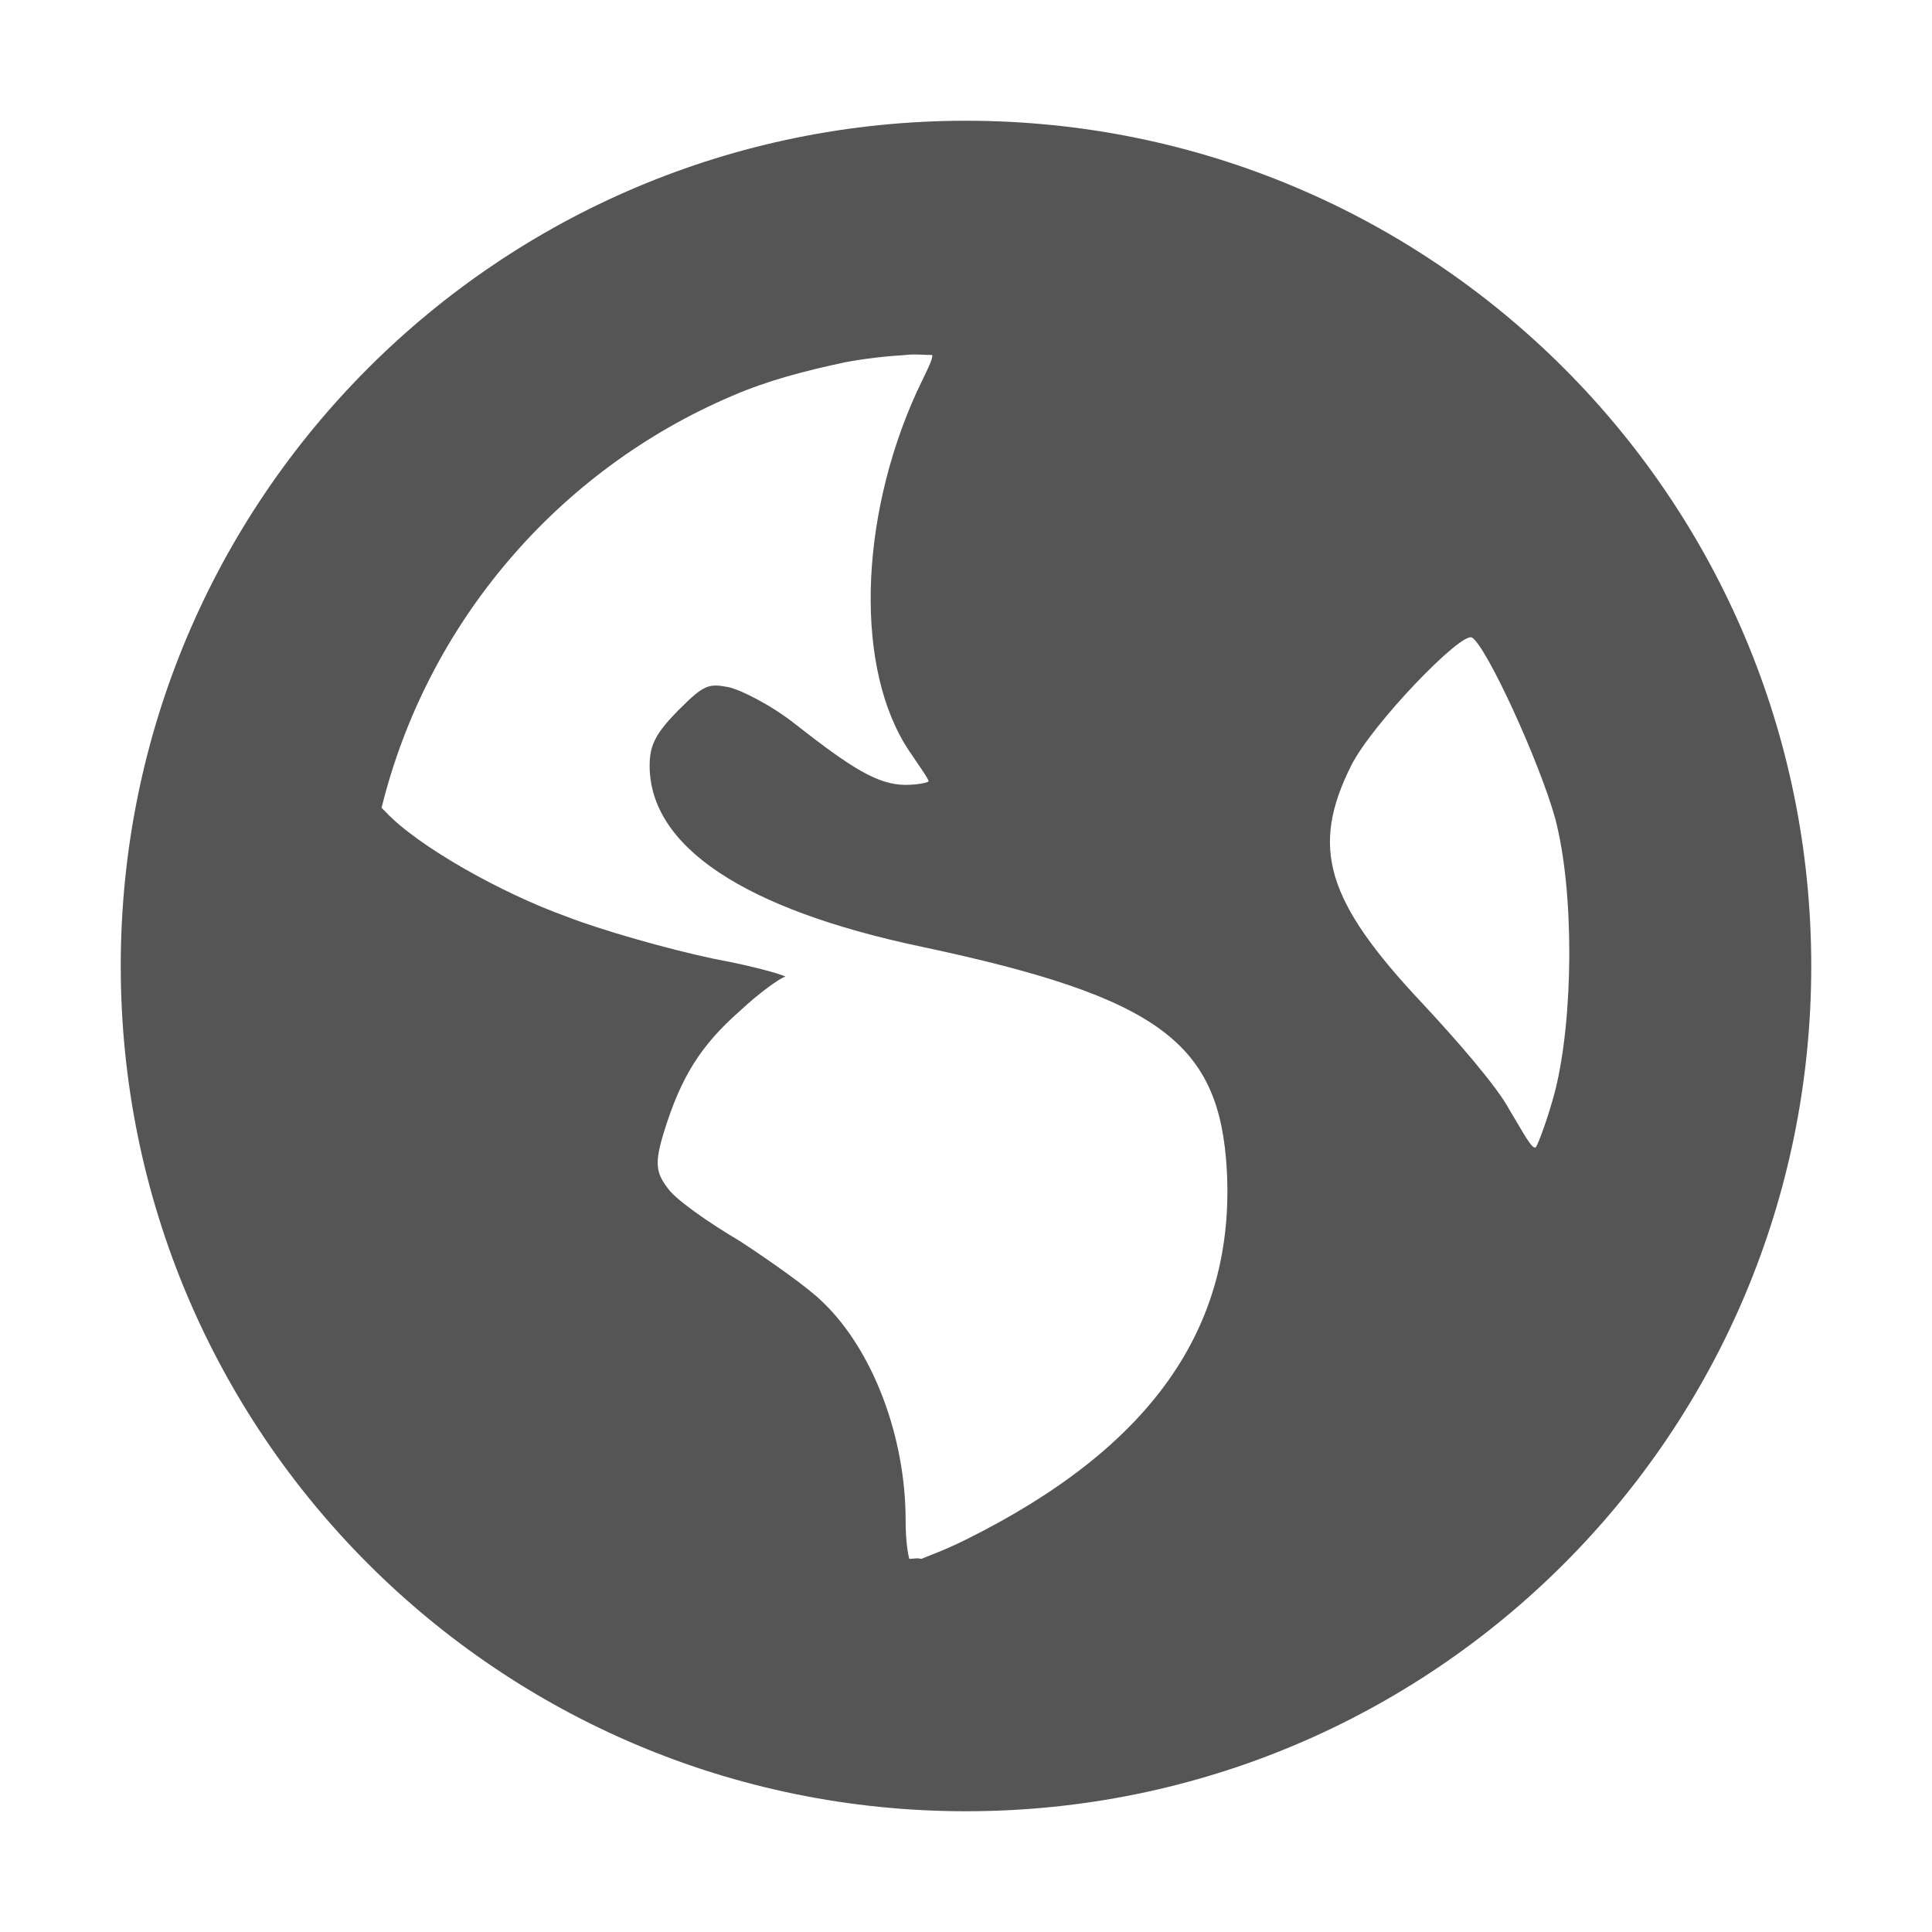
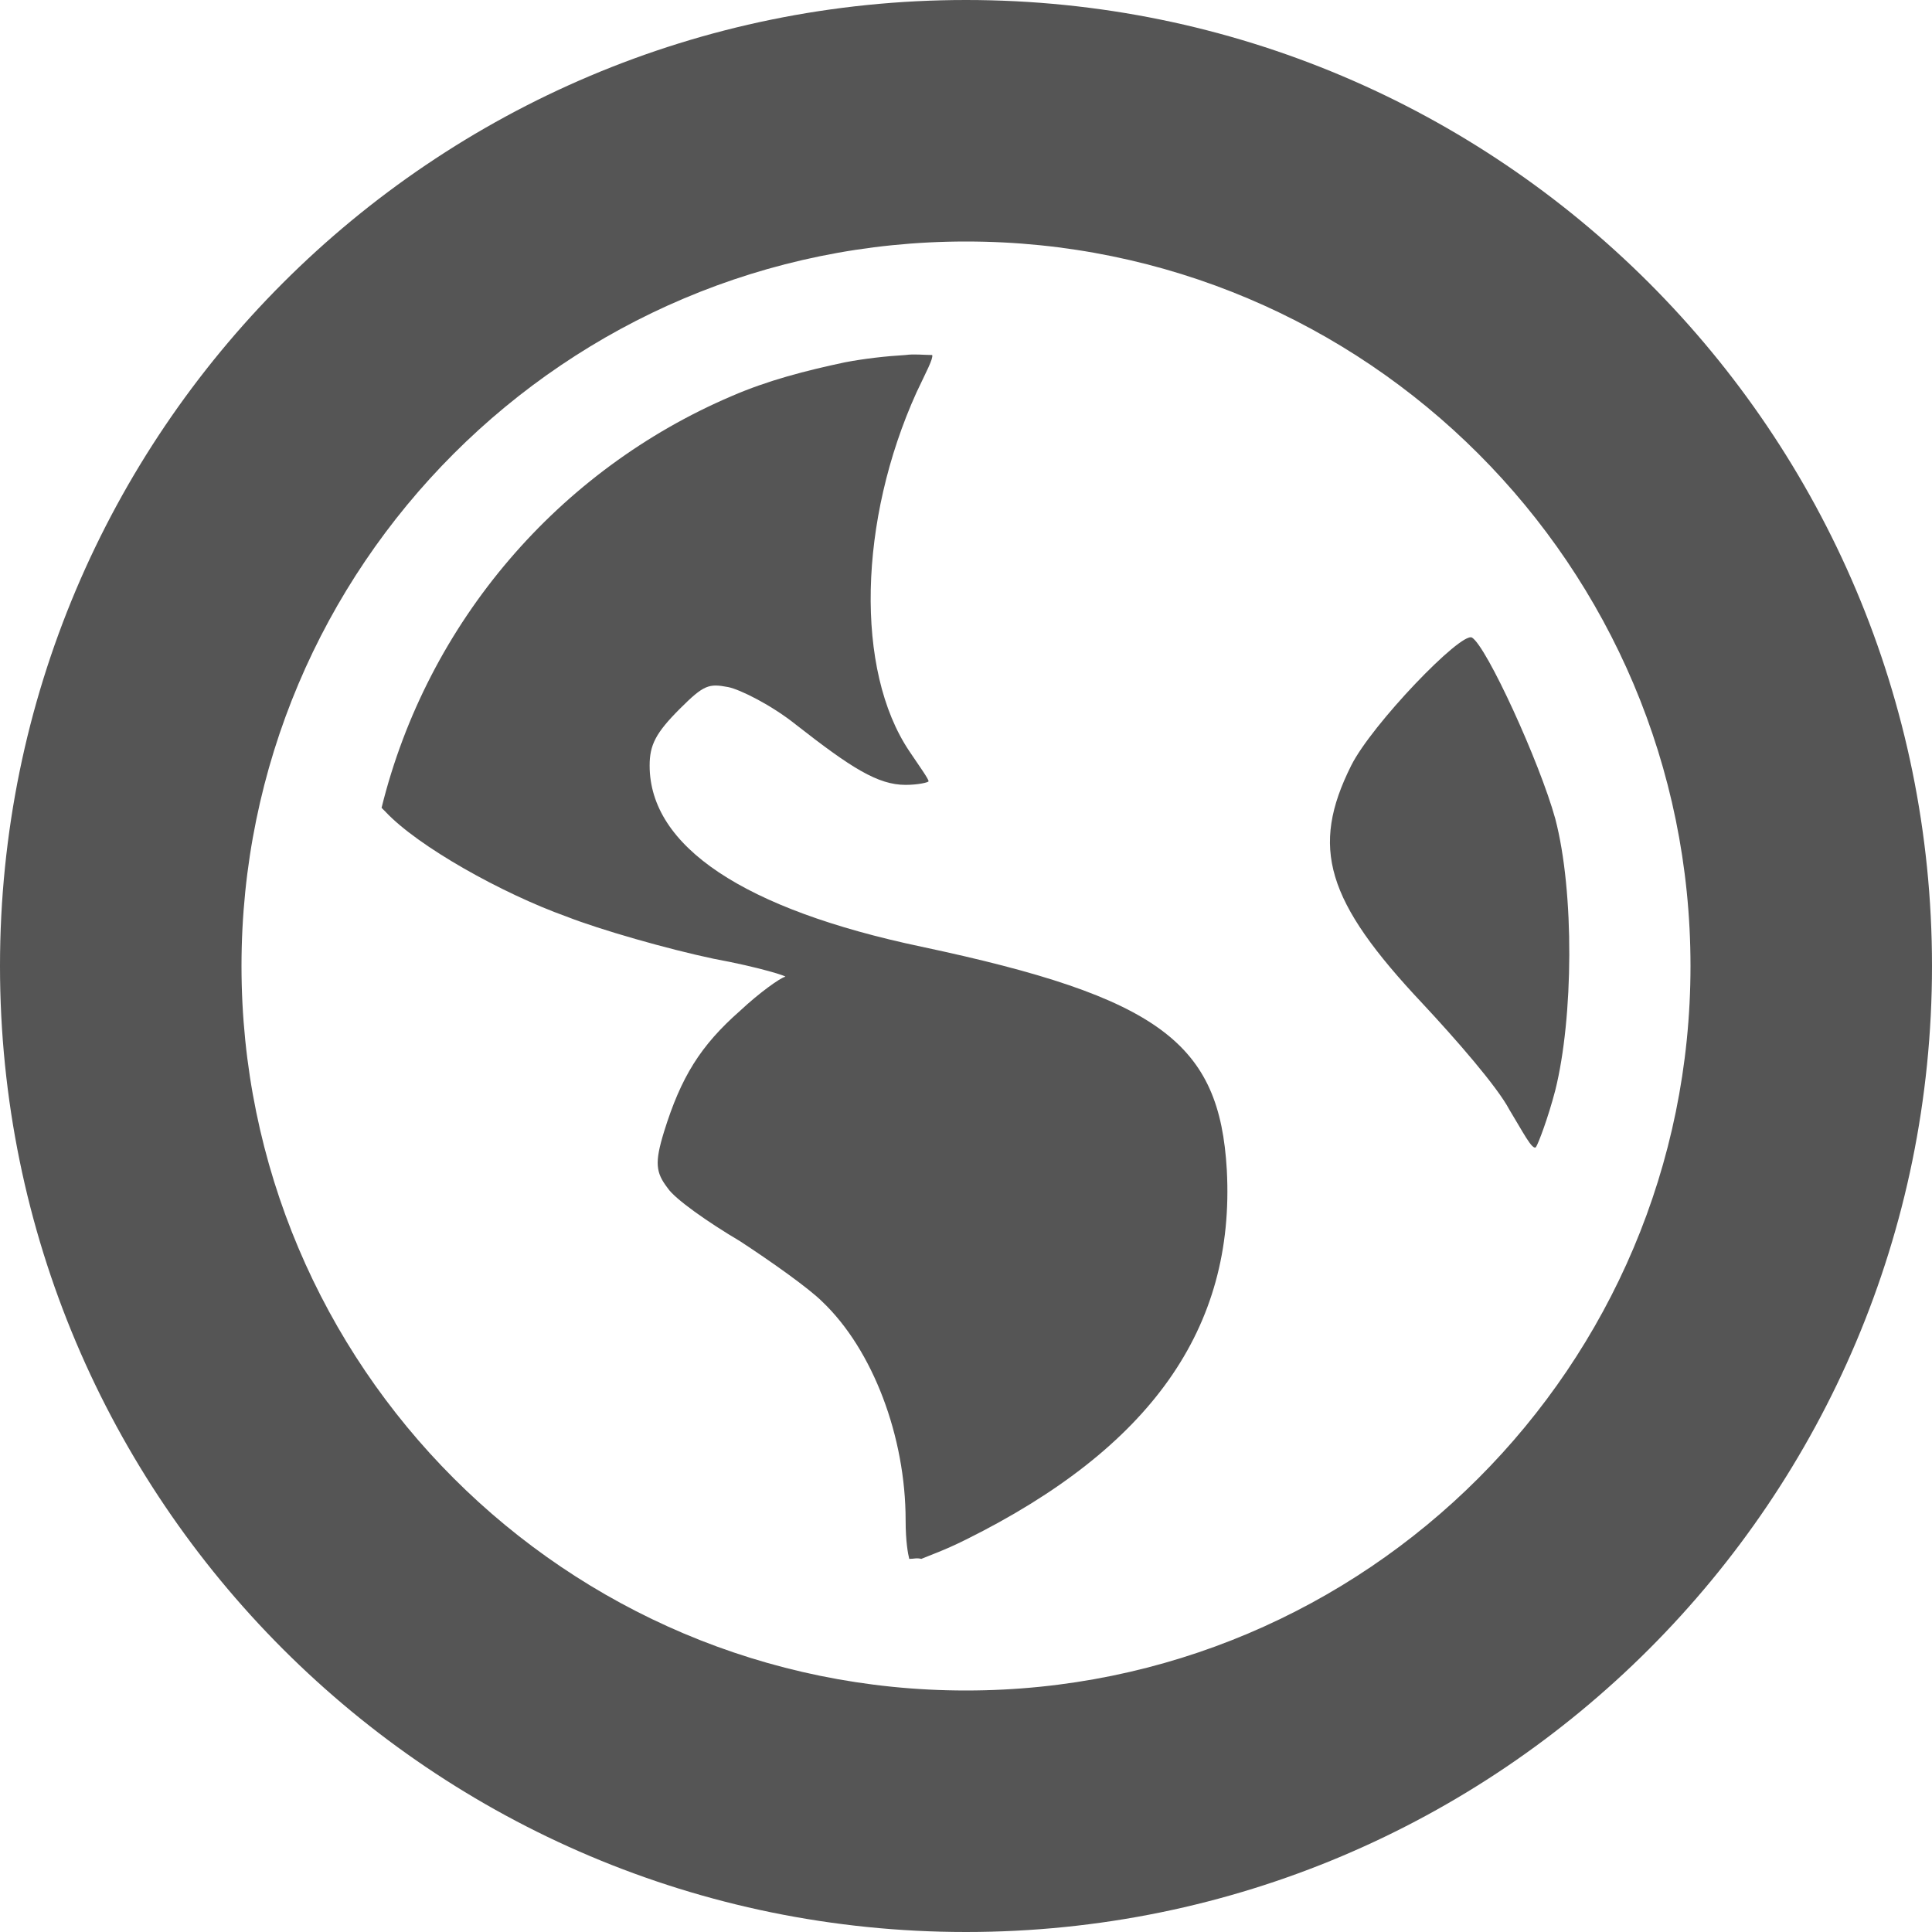
- <svg xmlns="http://www.w3.org/2000/svg" width="16" height="16">
-   <path d="M8 1C4.13 1 1 4.13 1 8s3.13 7 7 7 7-3.13 7-7-3.13-7-7-7zm-.5 1.94c.07-.01.15 0 .22 0 .01.03-.05.14-.13.31-.48 1.06-.51 2.3-.06 2.97.08.12.16.23.16.25 0 .01-.09.03-.19.03-.23 0-.45-.14-.91-.5-.2-.16-.46-.29-.56-.31-.16-.03-.2-.02-.4.18-.2.2-.25.3-.25.47 0 .67.78 1.19 2.25 1.5 1.98.42 2.47.8 2.53 1.85.07 1.31-.63 2.3-2.16 3.06-.18.09-.3.13-.37.16-.04-.01-.06 0-.1 0-.01-.04-.03-.14-.03-.32 0-.69-.27-1.41-.69-1.81-.11-.11-.42-.33-.68-.5-.27-.16-.54-.35-.6-.44-.1-.13-.11-.21-.03-.47.14-.45.3-.71.63-1 .16-.15.33-.27.37-.28.04 0-.21-.08-.59-.15-.38-.08-.94-.24-1.22-.35-.53-.19-1.23-.58-1.5-.87l-.03-.03c.38-1.54 1.47-2.8 2.9-3.41.3-.13.61-.21.94-.28.16-.03.33-.05.5-.06zm4.69 2.34c.12.07.56 1.03.69 1.5.16.61.15 1.65 0 2.25-.06.23-.14.44-.16.47-.03.03-.11-.13-.22-.31-.1-.19-.44-.58-.72-.88-.8-.85-.93-1.29-.59-1.97.17-.34.91-1.11 1-1.06z" fill="#555555" />
+ <svg xmlns="http://www.w3.org/2000/svg" width="16" height="16" version="1.1">
+   <path d="m7.5 2.94c0.07-0.01 0.15 0 0.22 0 0.01 0.03-0.05 0.14-0.13 0.31-0.48 1.06-0.51 2.3-0.06 2.97 0.08 0.12 0.16 0.23 0.16 0.25 0 0.01-0.09 0.03-0.19 0.03-0.23 0-0.45-0.14-0.91-0.5-0.2-0.16-0.46-0.29-0.56-0.31-0.16-0.03-0.2-0.02-0.4 0.18s-0.25 0.3-0.25 0.47c0 0.67 0.78 1.19 2.25 1.5 1.98 0.42 2.47 0.8 2.53 1.85 0.07 1.31-0.63 2.3-2.16 3.06-0.18 0.09-0.3 0.13-0.37 0.16-0.04-0.01-0.06 0-0.1 0-0.01-0.04-0.03-0.14-0.03-0.32 0-0.69-0.27-1.41-0.69-1.81-0.11-0.11-0.42-0.33-0.68-0.5-0.27-0.16-0.54-0.35-0.6-0.44-0.1-0.13-0.11-0.21-0.03-0.47 0.14-0.45 0.3-0.71 0.63-1 0.16-0.15 0.33-0.27 0.37-0.28 0.04 0-0.21-0.08-0.59-0.15-0.38-0.08-0.94-0.24-1.22-0.35-0.53-0.19-1.23-0.58-1.5-0.87l-0.03-0.03c0.38-1.54 1.47-2.8 2.9-3.41 0.3-0.13 0.61-0.21 0.94-0.28 0.16-0.03 0.33-0.05 0.5-0.06zm4.69 2.34c0.12 0.07 0.56 1.03 0.69 1.5 0.16 0.61 0.15 1.65 0 2.25-0.06 0.23-0.14 0.44-0.16 0.47-0.03 0.03-0.11-0.13-0.22-0.31-0.1-0.19-0.44-0.58-0.72-0.88-0.8-0.85-0.93-1.29-0.59-1.97 0.17-0.34 0.91-1.11 1-1.06z" fill="#555555" />
+   <path d="m8 0a8 8 0 0 0-8 8 8 8 0 0 0 8 8 8 8 0 0 0 8-8 8 8 0 0 0-8-8zm0 2a6 6 0 0 1 6 6 6 6 0 0 1-6 6 6 6 0 0 1-6-6 6 6 0 0 1 6-6z" fill="#555555" stroke-linecap="square" stroke-width="2" style="paint-order:fill markers stroke" />
</svg>
